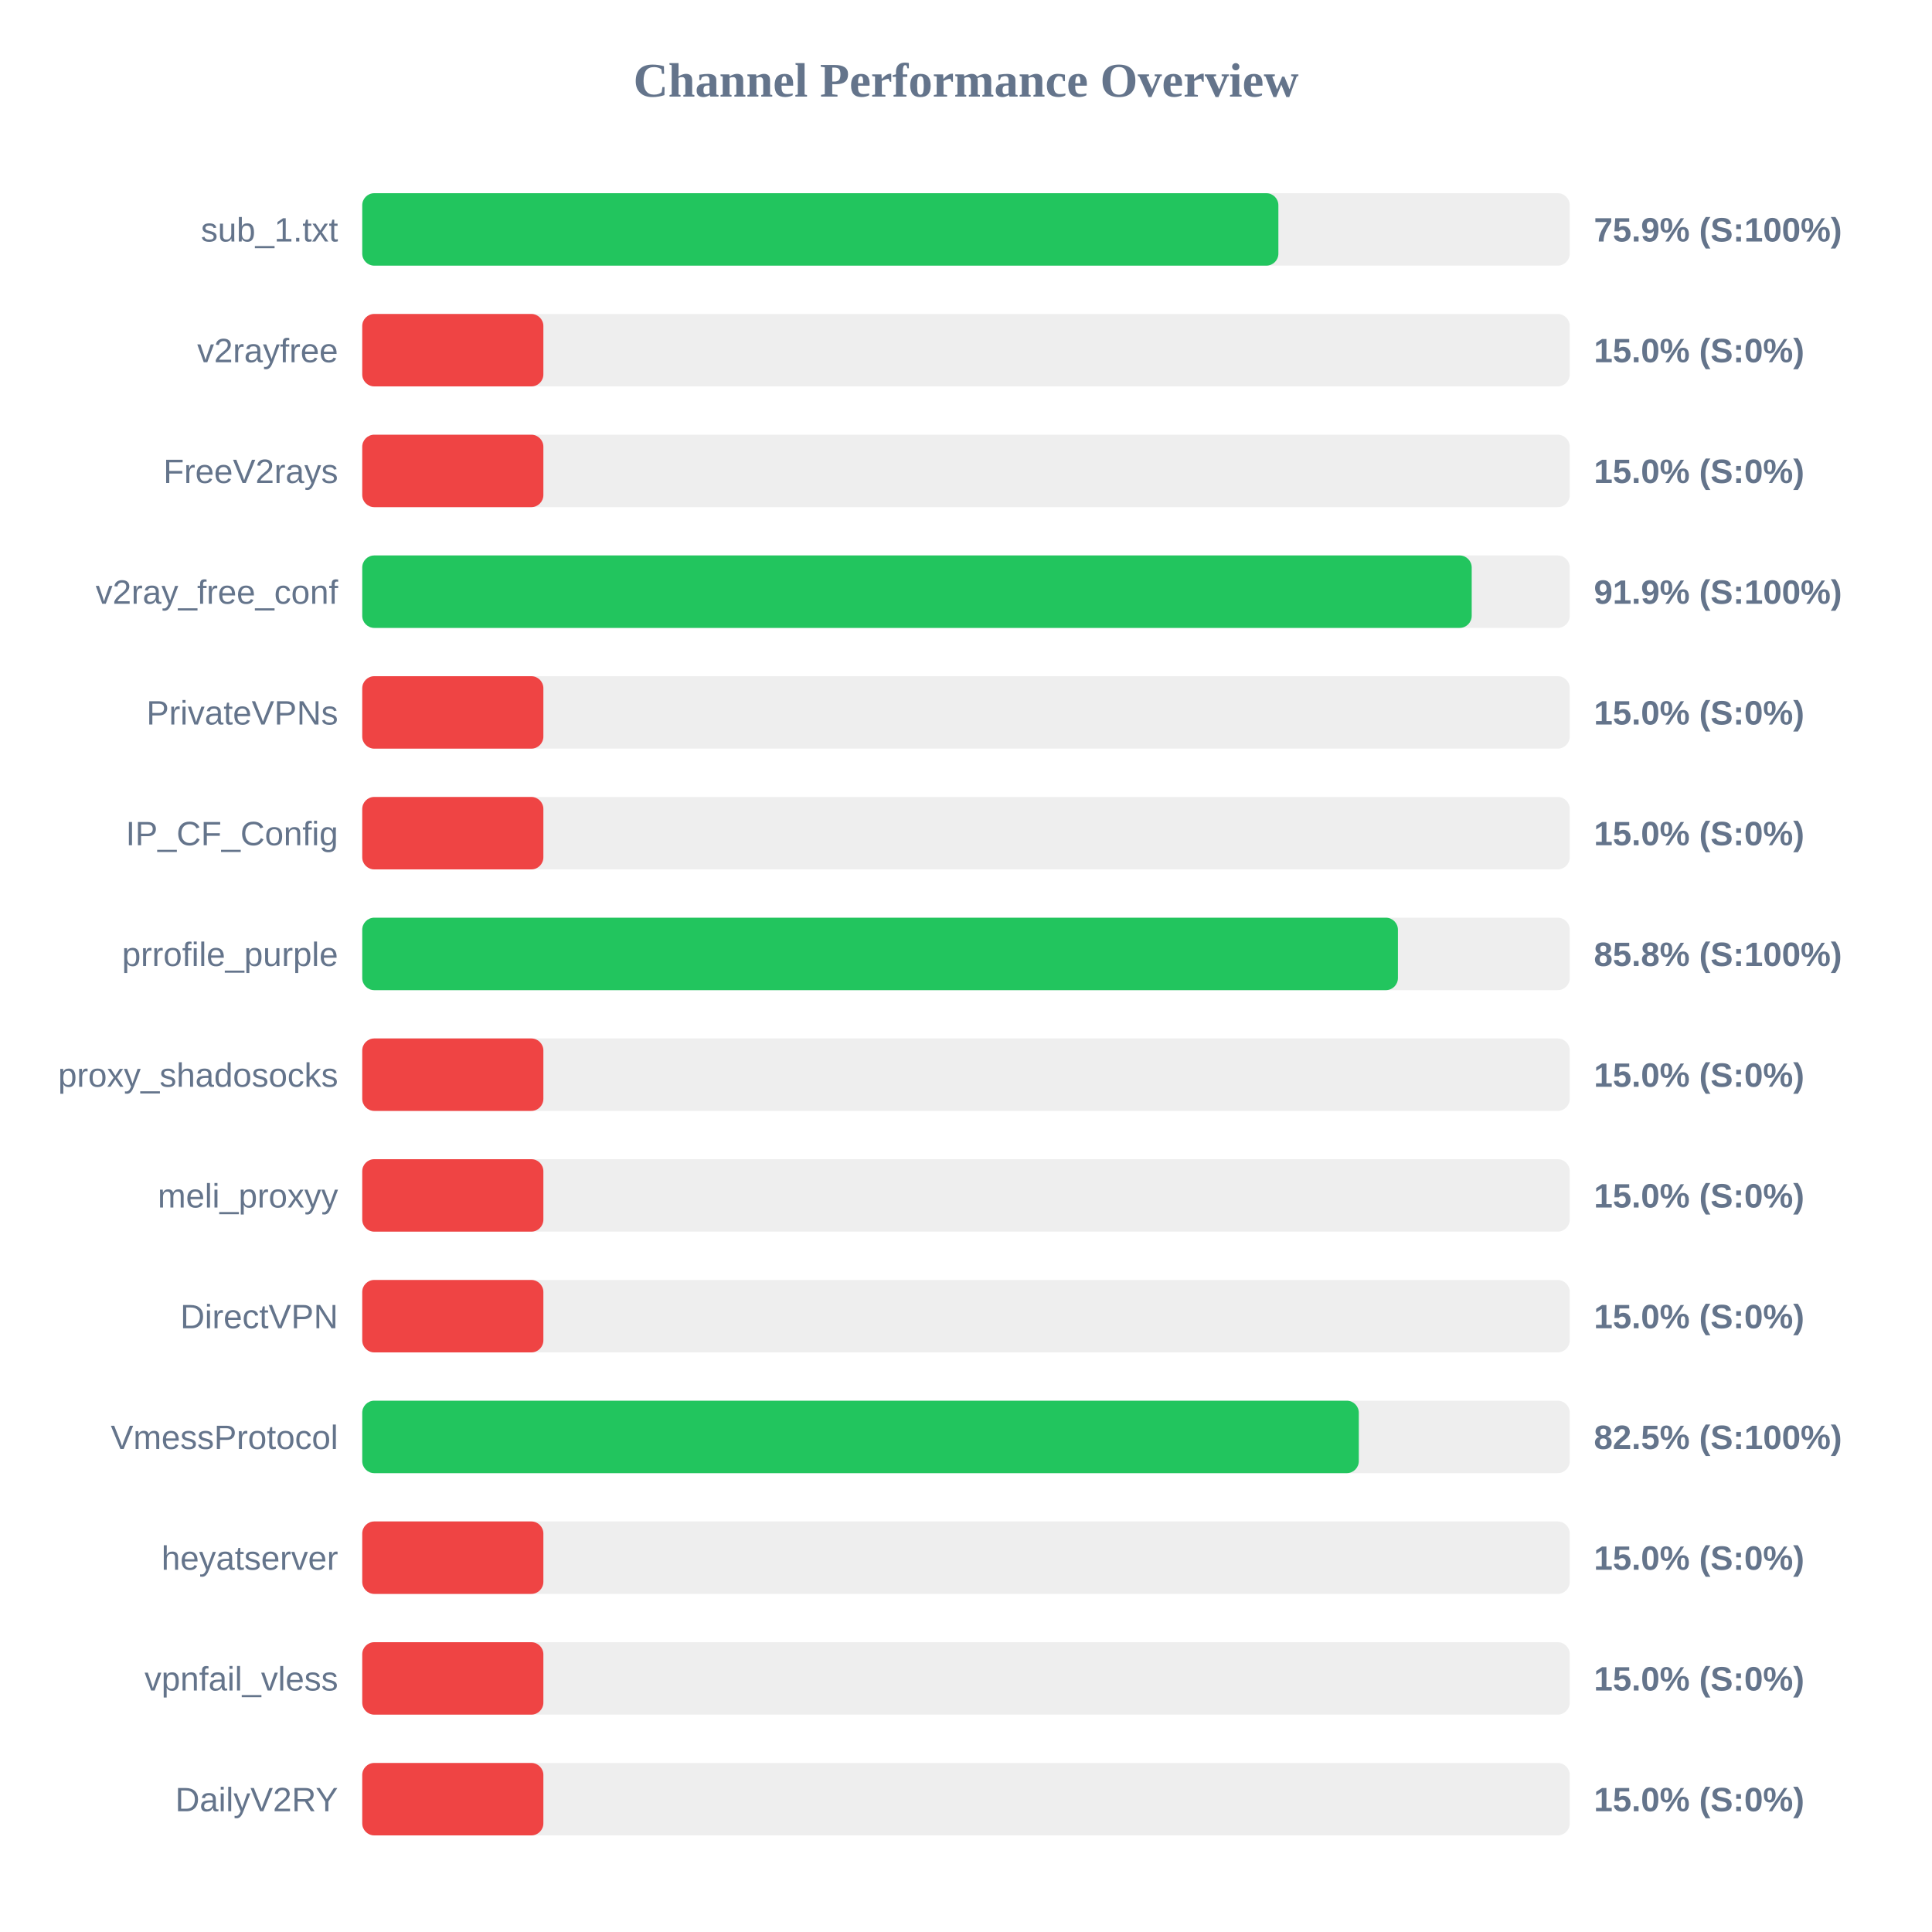
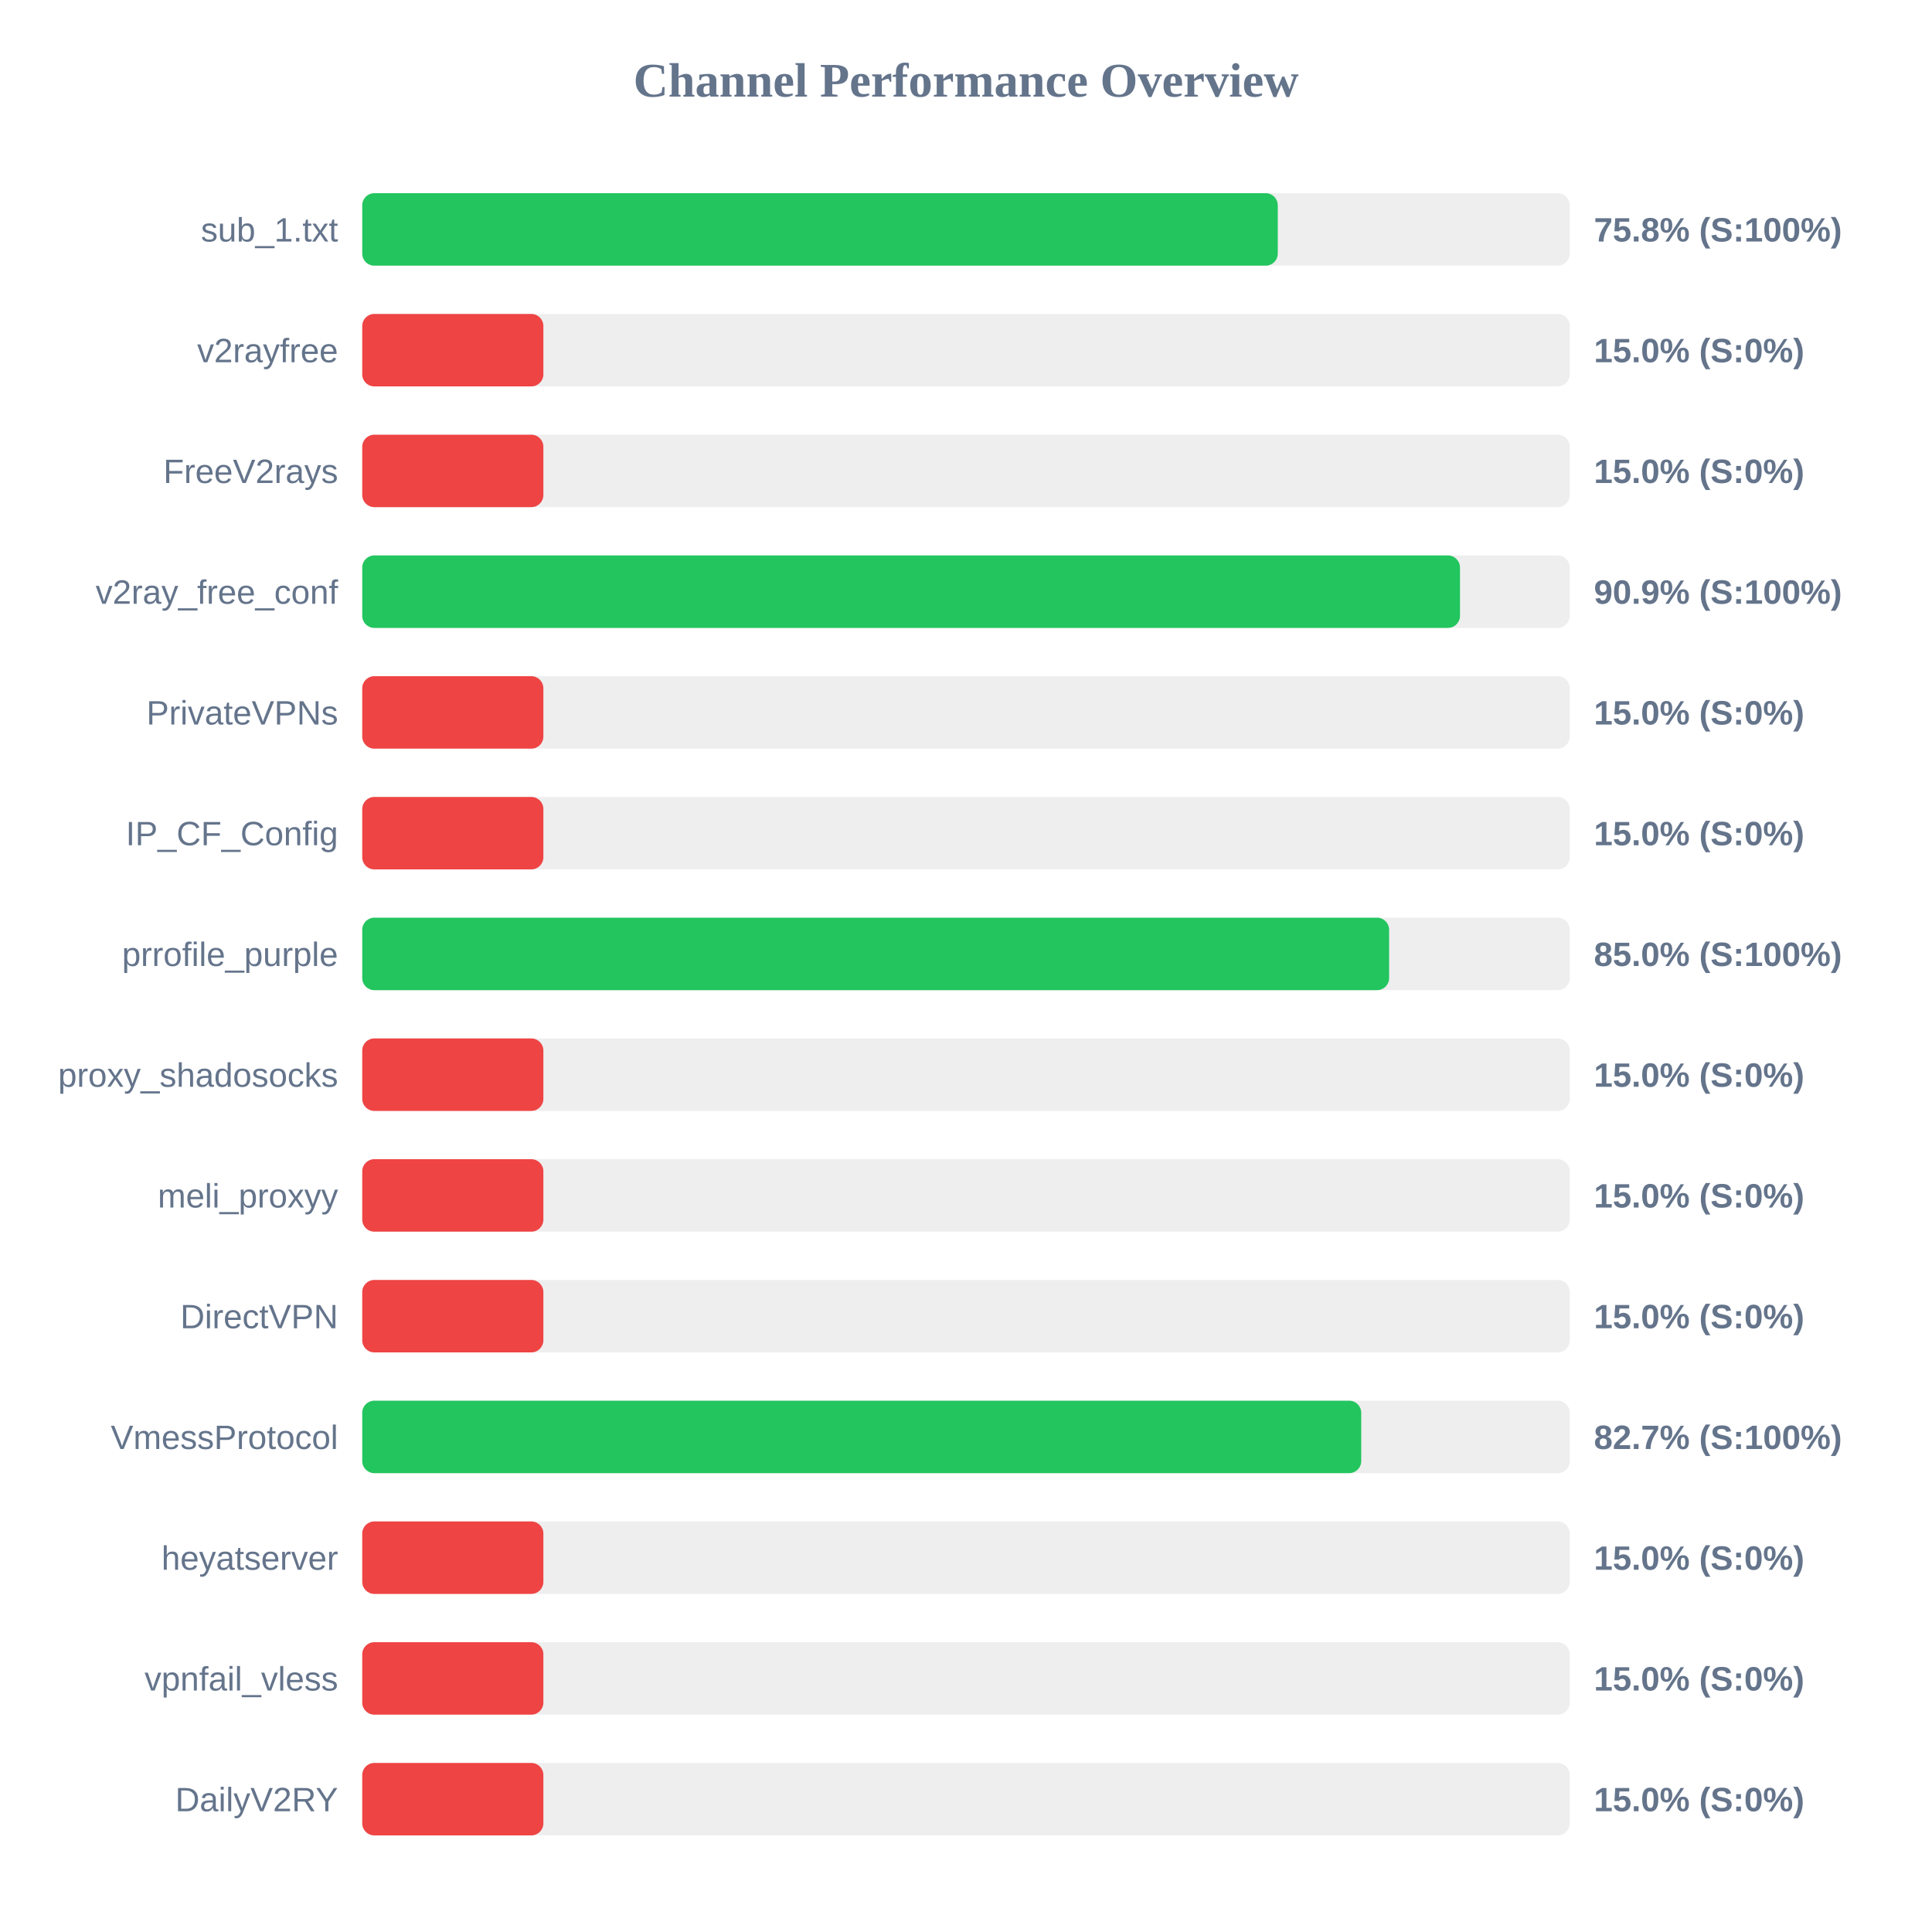
<svg xmlns="http://www.w3.org/2000/svg" width="800" height="800" version="1.1">
  <style>
        .row { font: 14px Arial; fill: #64748b; }
        .score { font: bold 14px Arial; fill: #64748b; }
    </style>
  <text x="400" y="40" text-anchor="middle" font-size="20px" font-weight="bold" fill="#64748b">Channel Performance Overview</text>
  <rect x="150" y="80" width="500" height="30" fill="#eee" rx="5" />
-   <rect x="150" y="80" width="379.35" height="30" fill="#22c55e" rx="5" />
+   <rect x="150" y="80" width="379.1" height="30" fill="#22c55e" rx="5" />
  <text x="140" y="100" text-anchor="end" class="row">sub_1.txt</text>
-   <text x="660" y="100" text-anchor="start" class="score">75.9% (S:100%)</text>
+   <text x="660" y="100" text-anchor="start" class="score">75.8% (S:100%)</text>
  <rect x="150" y="130" width="500" height="30" fill="#eee" rx="5" />
  <rect x="150" y="130" width="75.0" height="30" fill="#ef4444" rx="5" />
  <text x="140" y="150" text-anchor="end" class="row">v2rayfree</text>
  <text x="660" y="150" text-anchor="start" class="score">15.0% (S:0%)</text>
  <rect x="150" y="180" width="500" height="30" fill="#eee" rx="5" />
  <rect x="150" y="180" width="75.0" height="30" fill="#ef4444" rx="5" />
  <text x="140" y="200" text-anchor="end" class="row">FreeV2rays</text>
  <text x="660" y="200" text-anchor="start" class="score">15.0% (S:0%)</text>
  <rect x="150" y="230" width="500" height="30" fill="#eee" rx="5" />
-   <rect x="150" y="230" width="459.4" height="30" fill="#22c55e" rx="5" />
+   <rect x="150" y="230" width="454.55" height="30" fill="#22c55e" rx="5" />
  <text x="140" y="250" text-anchor="end" class="row">v2ray_free_conf</text>
-   <text x="660" y="250" text-anchor="start" class="score">91.9% (S:100%)</text>
+   <text x="660" y="250" text-anchor="start" class="score">90.9% (S:100%)</text>
  <rect x="150" y="280" width="500" height="30" fill="#eee" rx="5" />
  <rect x="150" y="280" width="75.0" height="30" fill="#ef4444" rx="5" />
  <text x="140" y="300" text-anchor="end" class="row">PrivateVPNs</text>
  <text x="660" y="300" text-anchor="start" class="score">15.0% (S:0%)</text>
  <rect x="150" y="330" width="500" height="30" fill="#eee" rx="5" />
  <rect x="150" y="330" width="75.0" height="30" fill="#ef4444" rx="5" />
  <text x="140" y="350" text-anchor="end" class="row">IP_CF_Config</text>
  <text x="660" y="350" text-anchor="start" class="score">15.0% (S:0%)</text>
  <rect x="150" y="380" width="500" height="30" fill="#eee" rx="5" />
-   <rect x="150" y="380" width="428.85" height="30" fill="#22c55e" rx="5" />
+   <rect x="150" y="380" width="425.2" height="30" fill="#22c55e" rx="5" />
  <text x="140" y="400" text-anchor="end" class="row">prrofile_purple</text>
-   <text x="660" y="400" text-anchor="start" class="score">85.8% (S:100%)</text>
+   <text x="660" y="400" text-anchor="start" class="score">85.0% (S:100%)</text>
  <rect x="150" y="430" width="500" height="30" fill="#eee" rx="5" />
  <rect x="150" y="430" width="75.0" height="30" fill="#ef4444" rx="5" />
  <text x="140" y="450" text-anchor="end" class="row">proxy_shadosocks</text>
  <text x="660" y="450" text-anchor="start" class="score">15.0% (S:0%)</text>
  <rect x="150" y="480" width="500" height="30" fill="#eee" rx="5" />
  <rect x="150" y="480" width="75.0" height="30" fill="#ef4444" rx="5" />
  <text x="140" y="500" text-anchor="end" class="row">meli_proxyy</text>
  <text x="660" y="500" text-anchor="start" class="score">15.0% (S:0%)</text>
  <rect x="150" y="530" width="500" height="30" fill="#eee" rx="5" />
  <rect x="150" y="530" width="75.0" height="30" fill="#ef4444" rx="5" />
  <text x="140" y="550" text-anchor="end" class="row">DirectVPN</text>
  <text x="660" y="550" text-anchor="start" class="score">15.0% (S:0%)</text>
  <rect x="150" y="580" width="500" height="30" fill="#eee" rx="5" />
-   <rect x="150" y="580" width="412.65" height="30" fill="#22c55e" rx="5" />
+   <rect x="150" y="580" width="413.65" height="30" fill="#22c55e" rx="5" />
  <text x="140" y="600" text-anchor="end" class="row">VmessProtocol</text>
-   <text x="660" y="600" text-anchor="start" class="score">82.5% (S:100%)</text>
+   <text x="660" y="600" text-anchor="start" class="score">82.7% (S:100%)</text>
  <rect x="150" y="630" width="500" height="30" fill="#eee" rx="5" />
  <rect x="150" y="630" width="75.0" height="30" fill="#ef4444" rx="5" />
  <text x="140" y="650" text-anchor="end" class="row">heyatserver</text>
  <text x="660" y="650" text-anchor="start" class="score">15.0% (S:0%)</text>
  <rect x="150" y="680" width="500" height="30" fill="#eee" rx="5" />
  <rect x="150" y="680" width="75.0" height="30" fill="#ef4444" rx="5" />
  <text x="140" y="700" text-anchor="end" class="row">vpnfail_vless</text>
  <text x="660" y="700" text-anchor="start" class="score">15.0% (S:0%)</text>
  <rect x="150" y="730" width="500" height="30" fill="#eee" rx="5" />
  <rect x="150" y="730" width="75.0" height="30" fill="#ef4444" rx="5" />
  <text x="140" y="750" text-anchor="end" class="row">DailyV2RY</text>
  <text x="660" y="750" text-anchor="start" class="score">15.0% (S:0%)</text>
</svg>
